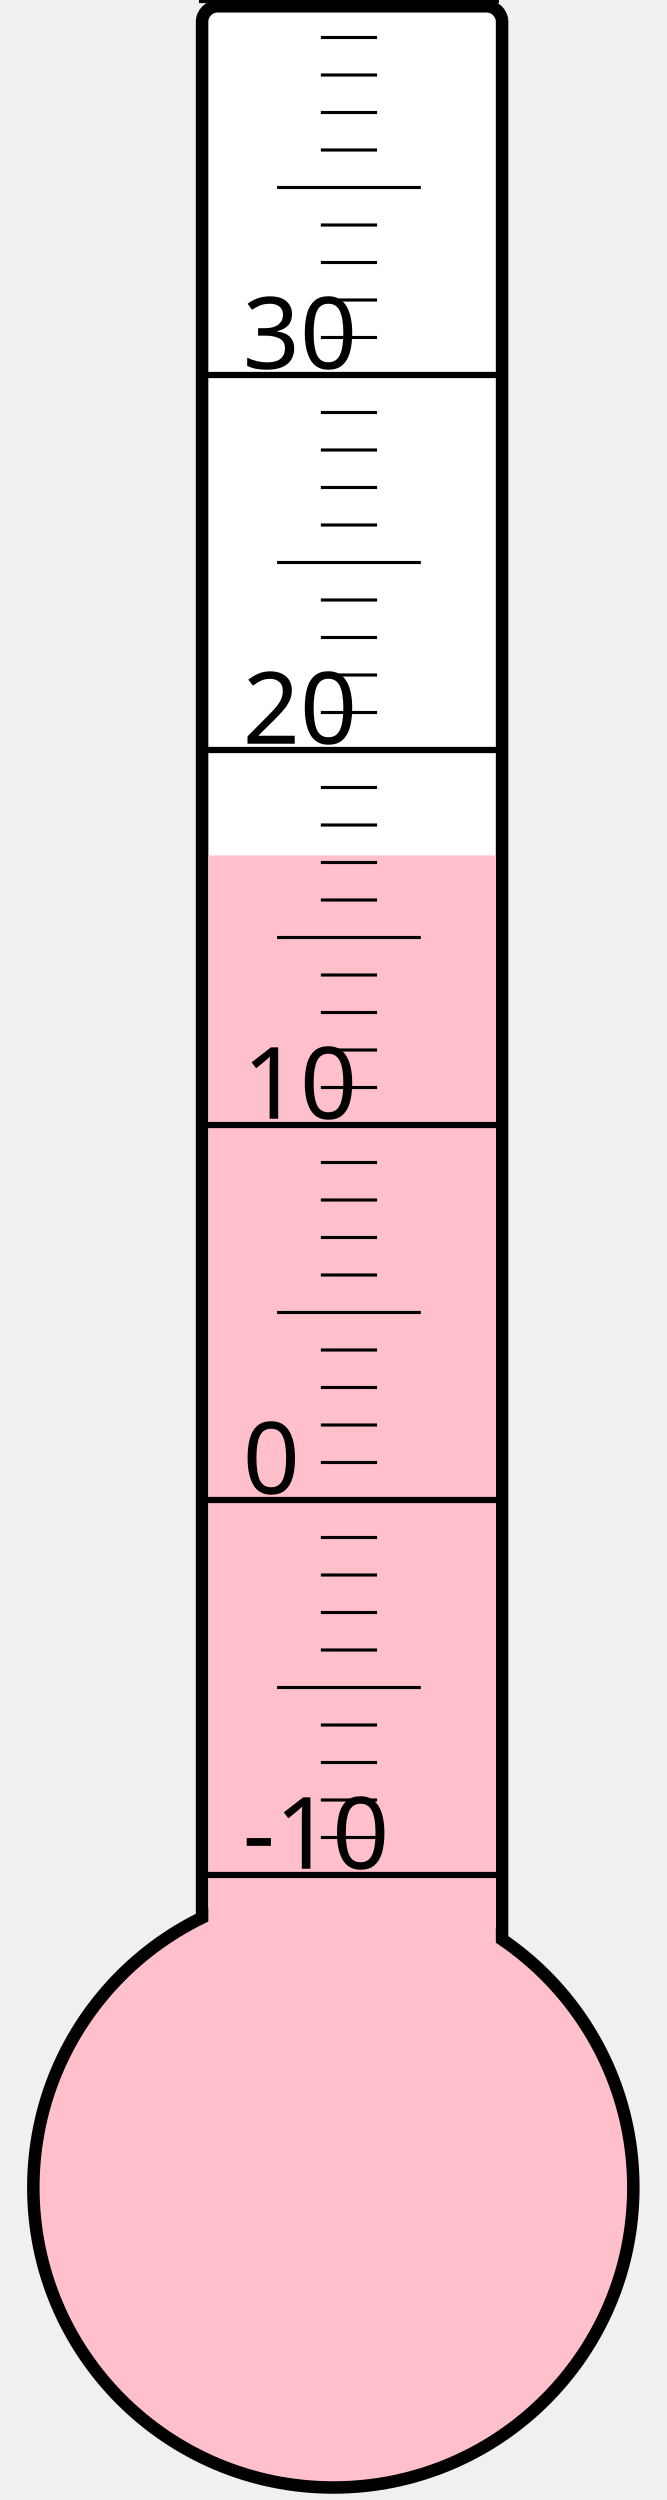
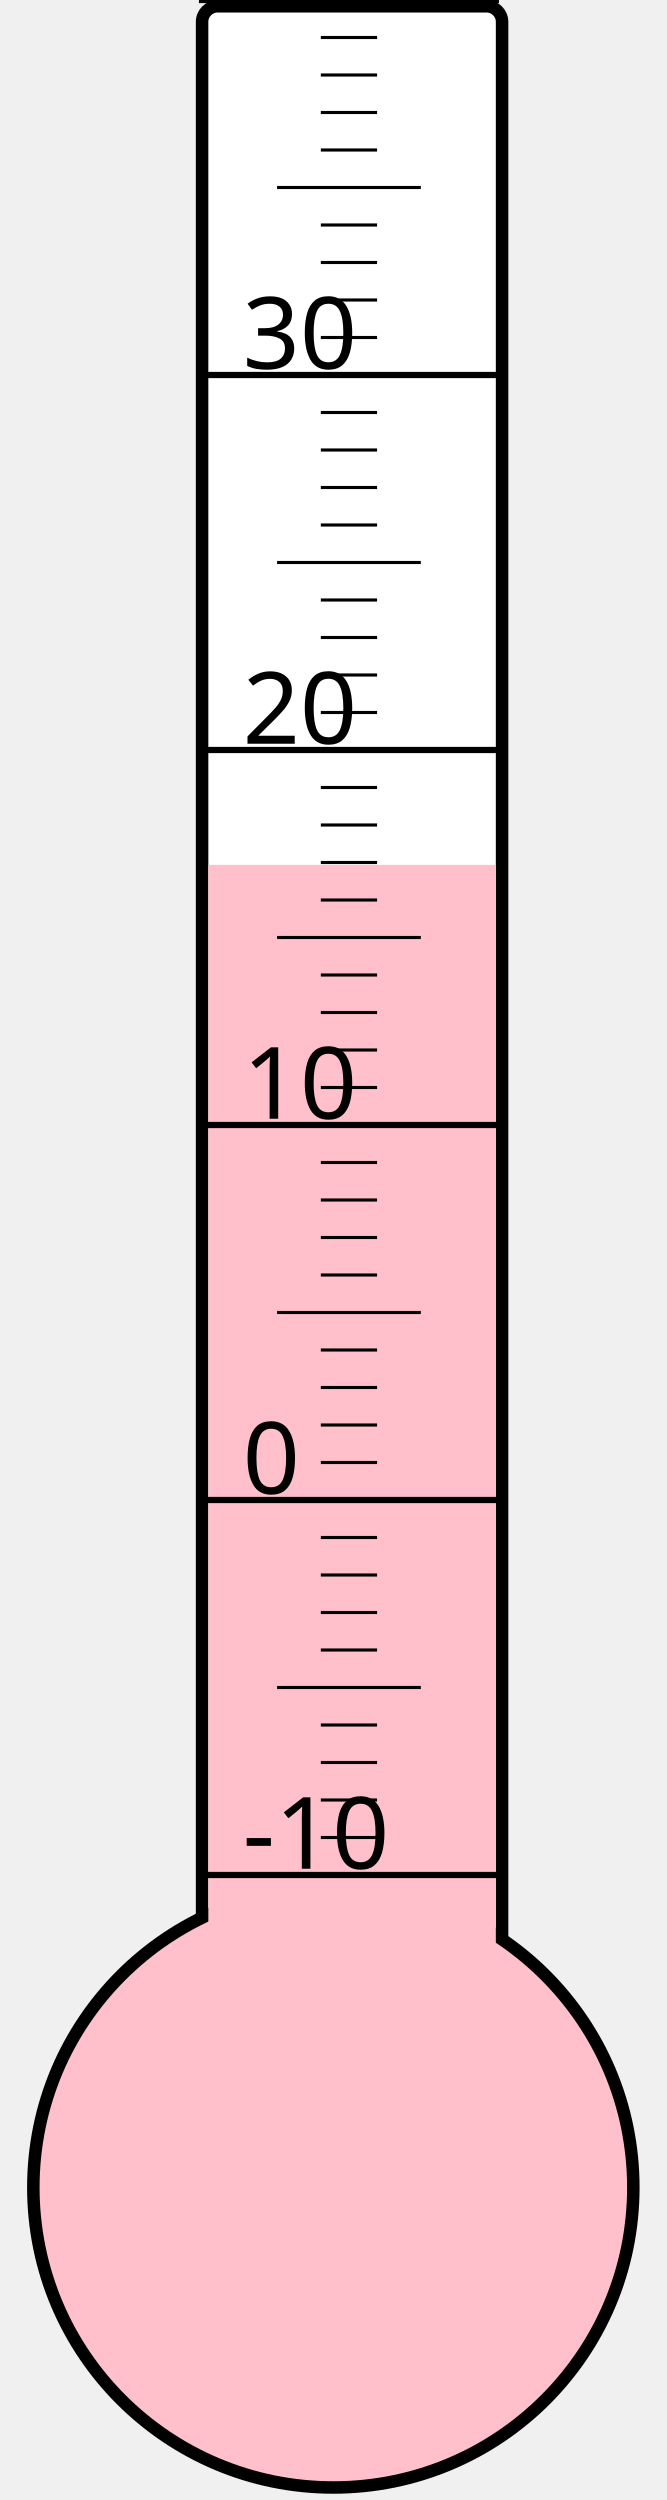
<svg xmlns="http://www.w3.org/2000/svg" width="40px" height="150px" viewBox="0 0 200 800">
  <rect width="200" height="800" x="0" y="0" style="fill: #ffffeb; fill-opacity: 0;" />
  <rect width="96" height="680" x="58" y="2" rx="5" ry="5" style="fill: white; fill-opacity: 1; stroke: black; stroke-width: 4;" />
  <circle cx="100" cy="700" r="96" style="fill: pink; stroke: black; stroke-width: 4;" />
-   <rect width="92" height="426.25" x="60" y="273.75" style="fill: pink; fill-opacity: 1; stroke-width: 0;" />
+   <rect width="92" height="423.25" x="60" y="276.75" style="fill: pink; fill-opacity: 1; stroke-width: 0;" />
  <text x="71" y="598" style="font-family: sans-serif; font-size: 24pt;">-10</text>
  <text x="71" y="478" style="font-family: sans-serif; font-size: 24pt;">0</text>
  <text x="71" y="358" style="font-family: sans-serif; font-size: 24pt;">10</text>
  <text x="71" y="238" style="font-family: sans-serif; font-size: 24pt;">20</text>
  <text x="71" y="118" style="font-family: sans-serif; font-size: 24pt;">30</text>
  <g style="stroke: black;">
    <line x1="57" y1="600" x2="153" y2="600" style="stroke-width: 2;" />
    <line x1="96" y1="588" x2="114" y2="588" style="stroke-width: 1;" />
    <line x1="96" y1="576" x2="114" y2="576" style="stroke-width: 1;" />
    <line x1="96" y1="564" x2="114" y2="564" style="stroke-width: 1;" />
    <line x1="96" y1="552" x2="114" y2="552" style="stroke-width: 1;" />
    <line x1="82" y1="540" x2="128" y2="540" style="stroke-width: 1;" />
    <line x1="96" y1="528" x2="114" y2="528" style="stroke-width: 1;" />
    <line x1="96" y1="516" x2="114" y2="516" style="stroke-width: 1;" />
    <line x1="96" y1="504" x2="114" y2="504" style="stroke-width: 1;" />
    <line x1="96" y1="492" x2="114" y2="492" style="stroke-width: 1;" />
    <line x1="57" y1="480" x2="153" y2="480" style="stroke-width: 2;" />
    <line x1="96" y1="468" x2="114" y2="468" style="stroke-width: 1;" />
    <line x1="96" y1="456" x2="114" y2="456" style="stroke-width: 1;" />
    <line x1="96" y1="444" x2="114" y2="444" style="stroke-width: 1;" />
    <line x1="96" y1="432" x2="114" y2="432" style="stroke-width: 1;" />
    <line x1="82" y1="420" x2="128" y2="420" style="stroke-width: 1;" />
    <line x1="96" y1="408" x2="114" y2="408" style="stroke-width: 1;" />
    <line x1="96" y1="396" x2="114" y2="396" style="stroke-width: 1;" />
    <line x1="96" y1="384" x2="114" y2="384" style="stroke-width: 1;" />
    <line x1="96" y1="372" x2="114" y2="372" style="stroke-width: 1;" />
    <line x1="57" y1="360" x2="153" y2="360" style="stroke-width: 2;" />
    <line x1="96" y1="348" x2="114" y2="348" style="stroke-width: 1;" />
    <line x1="96" y1="336" x2="114" y2="336" style="stroke-width: 1;" />
    <line x1="96" y1="324" x2="114" y2="324" style="stroke-width: 1;" />
    <line x1="96" y1="312" x2="114" y2="312" style="stroke-width: 1;" />
    <line x1="82" y1="300" x2="128" y2="300" style="stroke-width: 1;" />
    <line x1="96" y1="288" x2="114" y2="288" style="stroke-width: 1;" />
    <line x1="96" y1="276" x2="114" y2="276" style="stroke-width: 1;" />
    <line x1="96" y1="264" x2="114" y2="264" style="stroke-width: 1;" />
    <line x1="96" y1="252" x2="114" y2="252" style="stroke-width: 1;" />
    <line x1="57" y1="240" x2="153" y2="240" style="stroke-width: 2;" />
    <line x1="96" y1="228" x2="114" y2="228" style="stroke-width: 1;" />
    <line x1="96" y1="216" x2="114" y2="216" style="stroke-width: 1;" />
    <line x1="96" y1="204" x2="114" y2="204" style="stroke-width: 1;" />
    <line x1="96" y1="192" x2="114" y2="192" style="stroke-width: 1;" />
    <line x1="82" y1="180" x2="128" y2="180" style="stroke-width: 1;" />
    <line x1="96" y1="168" x2="114" y2="168" style="stroke-width: 1;" />
    <line x1="96" y1="156" x2="114" y2="156" style="stroke-width: 1;" />
    <line x1="96" y1="144" x2="114" y2="144" style="stroke-width: 1;" />
    <line x1="96" y1="132" x2="114" y2="132" style="stroke-width: 1;" />
    <line x1="57" y1="120" x2="153" y2="120" style="stroke-width: 2;" />
    <line x1="96" y1="108" x2="114" y2="108" style="stroke-width: 1;" />
    <line x1="96" y1="96" x2="114" y2="96" style="stroke-width: 1;" />
    <line x1="96" y1="84" x2="114" y2="84" style="stroke-width: 1;" />
    <line x1="96" y1="72" x2="114" y2="72" style="stroke-width: 1;" />
    <line x1="82" y1="60" x2="128" y2="60" style="stroke-width: 1;" />
    <line x1="96" y1="48" x2="114" y2="48" style="stroke-width: 1;" />
    <line x1="96" y1="36" x2="114" y2="36" style="stroke-width: 1;" />
    <line x1="96" y1="24" x2="114" y2="24" style="stroke-width: 1;" />
    <line x1="96" y1="12" x2="114" y2="12" style="stroke-width: 1;" />
    <line x1="57" y1="0" x2="153" y2="0" style="stroke-width: 2;" />
  </g>
</svg>
